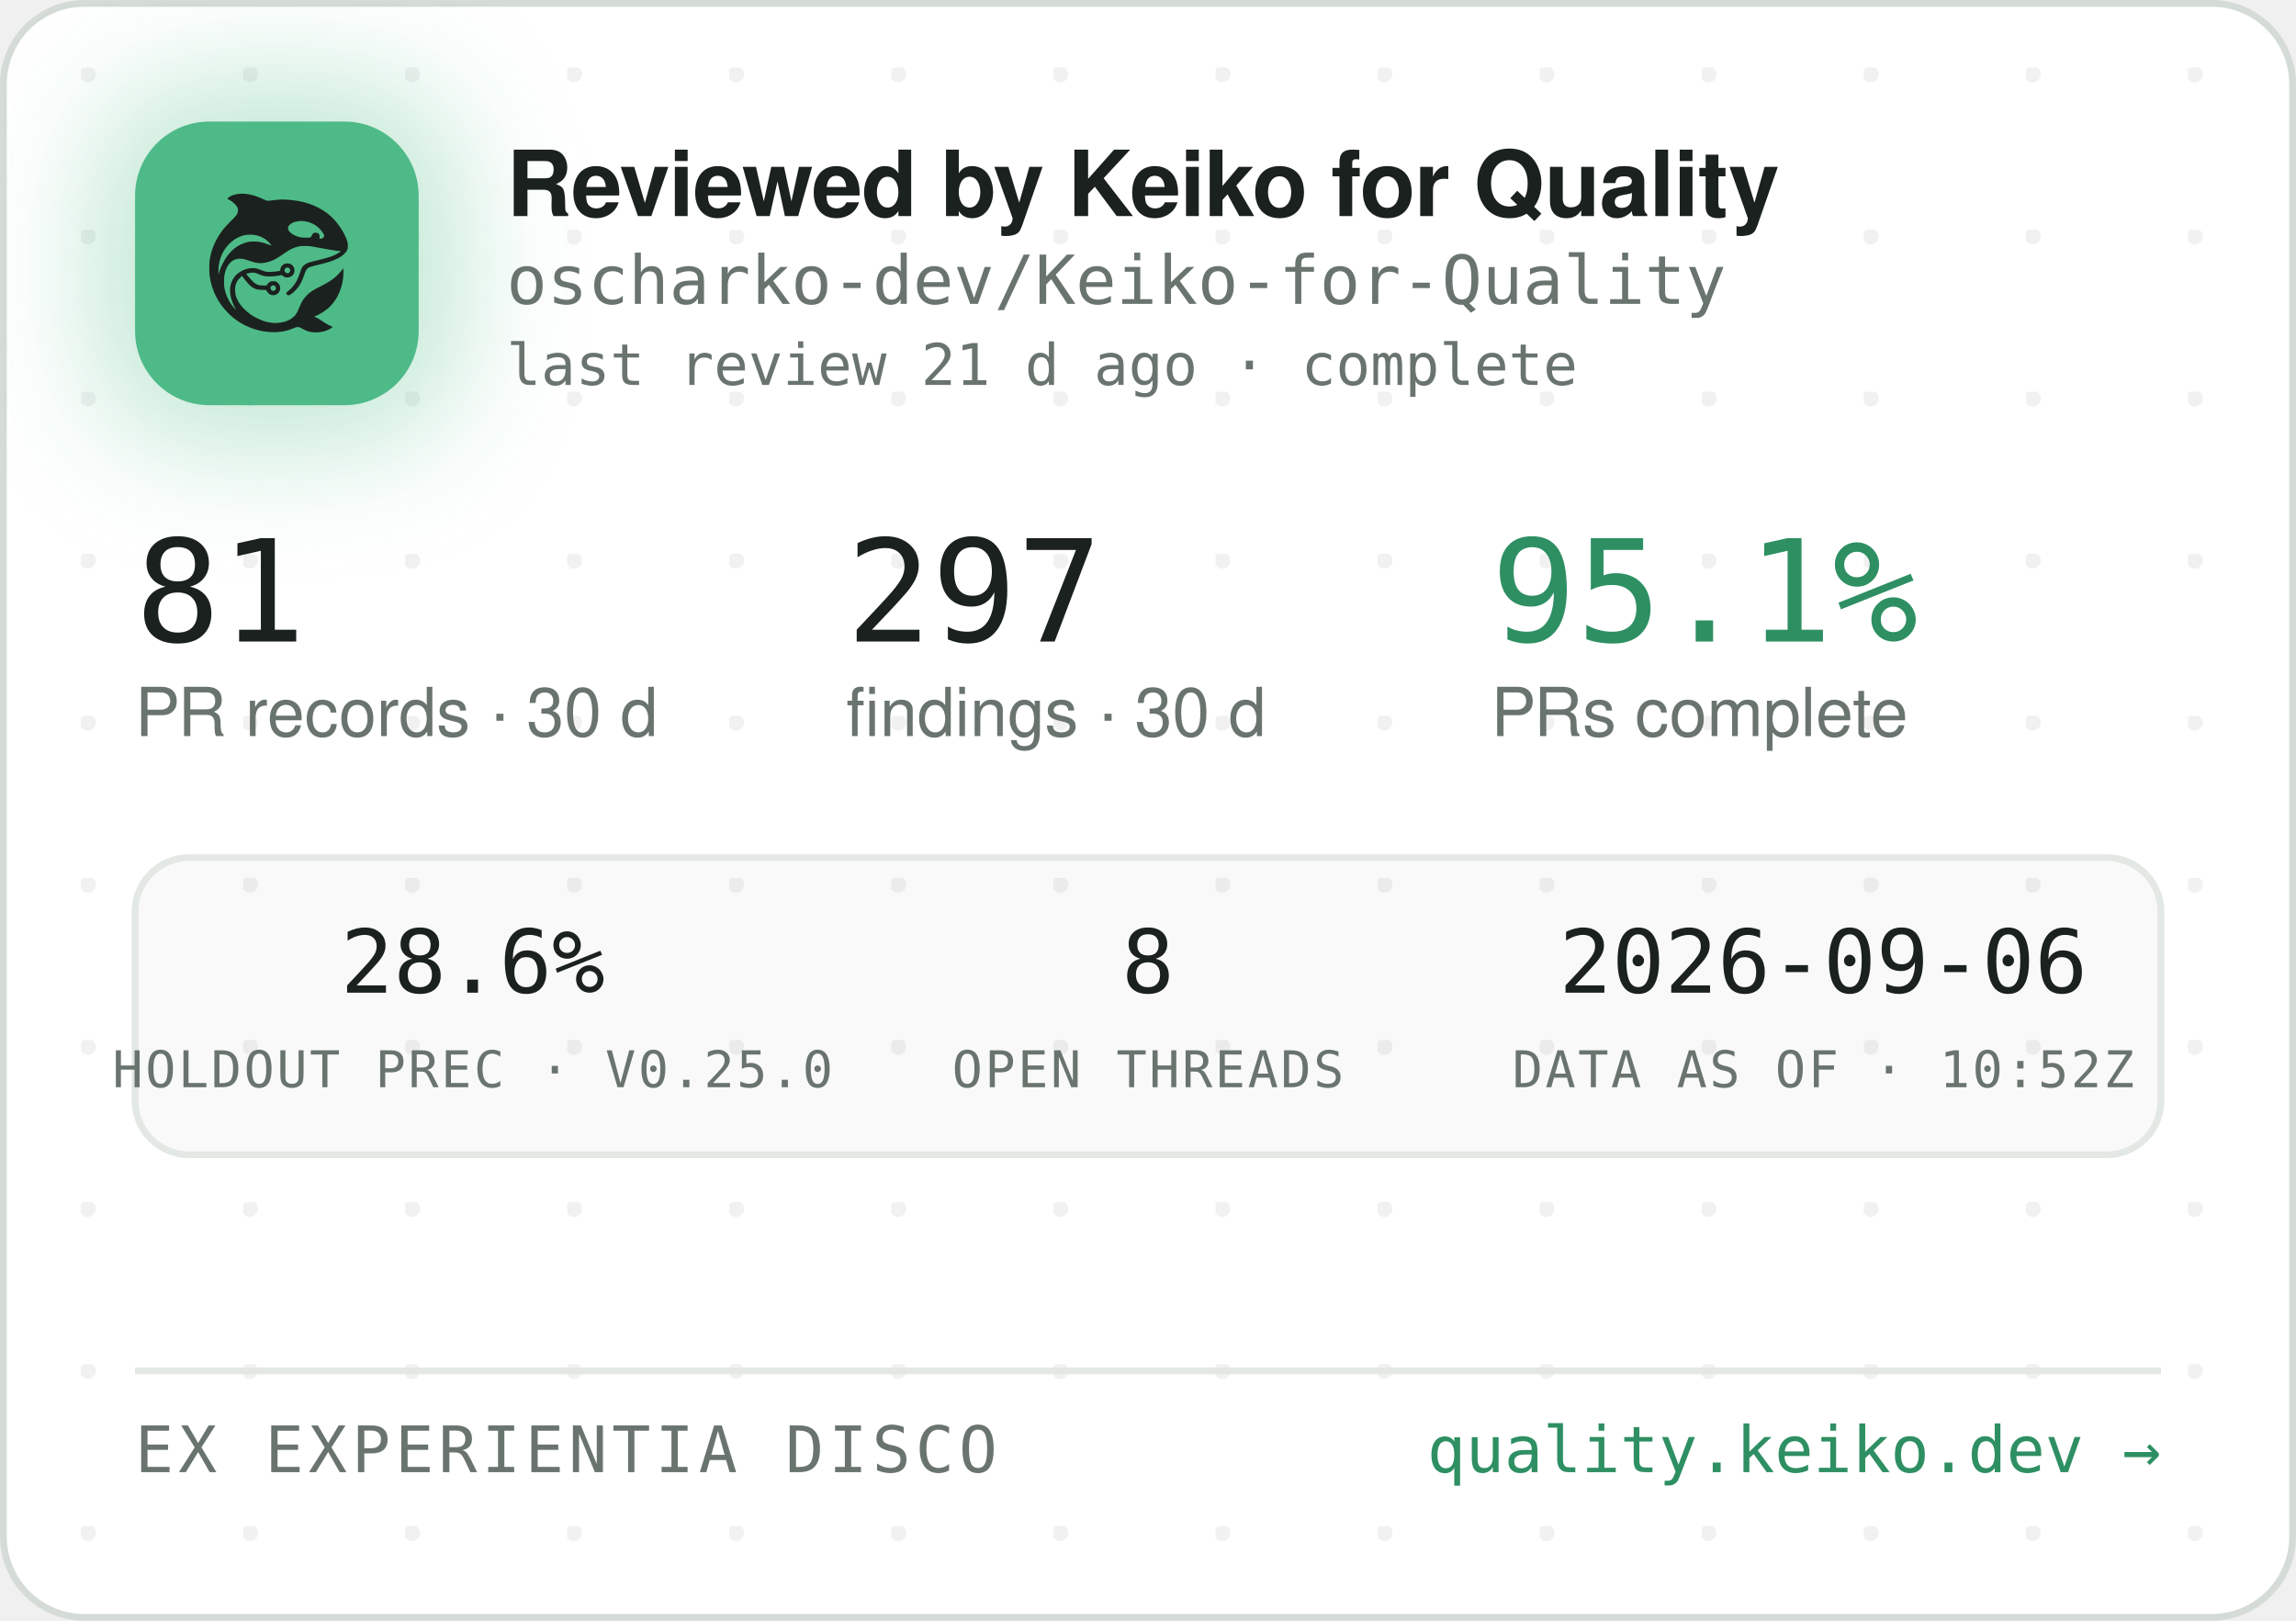
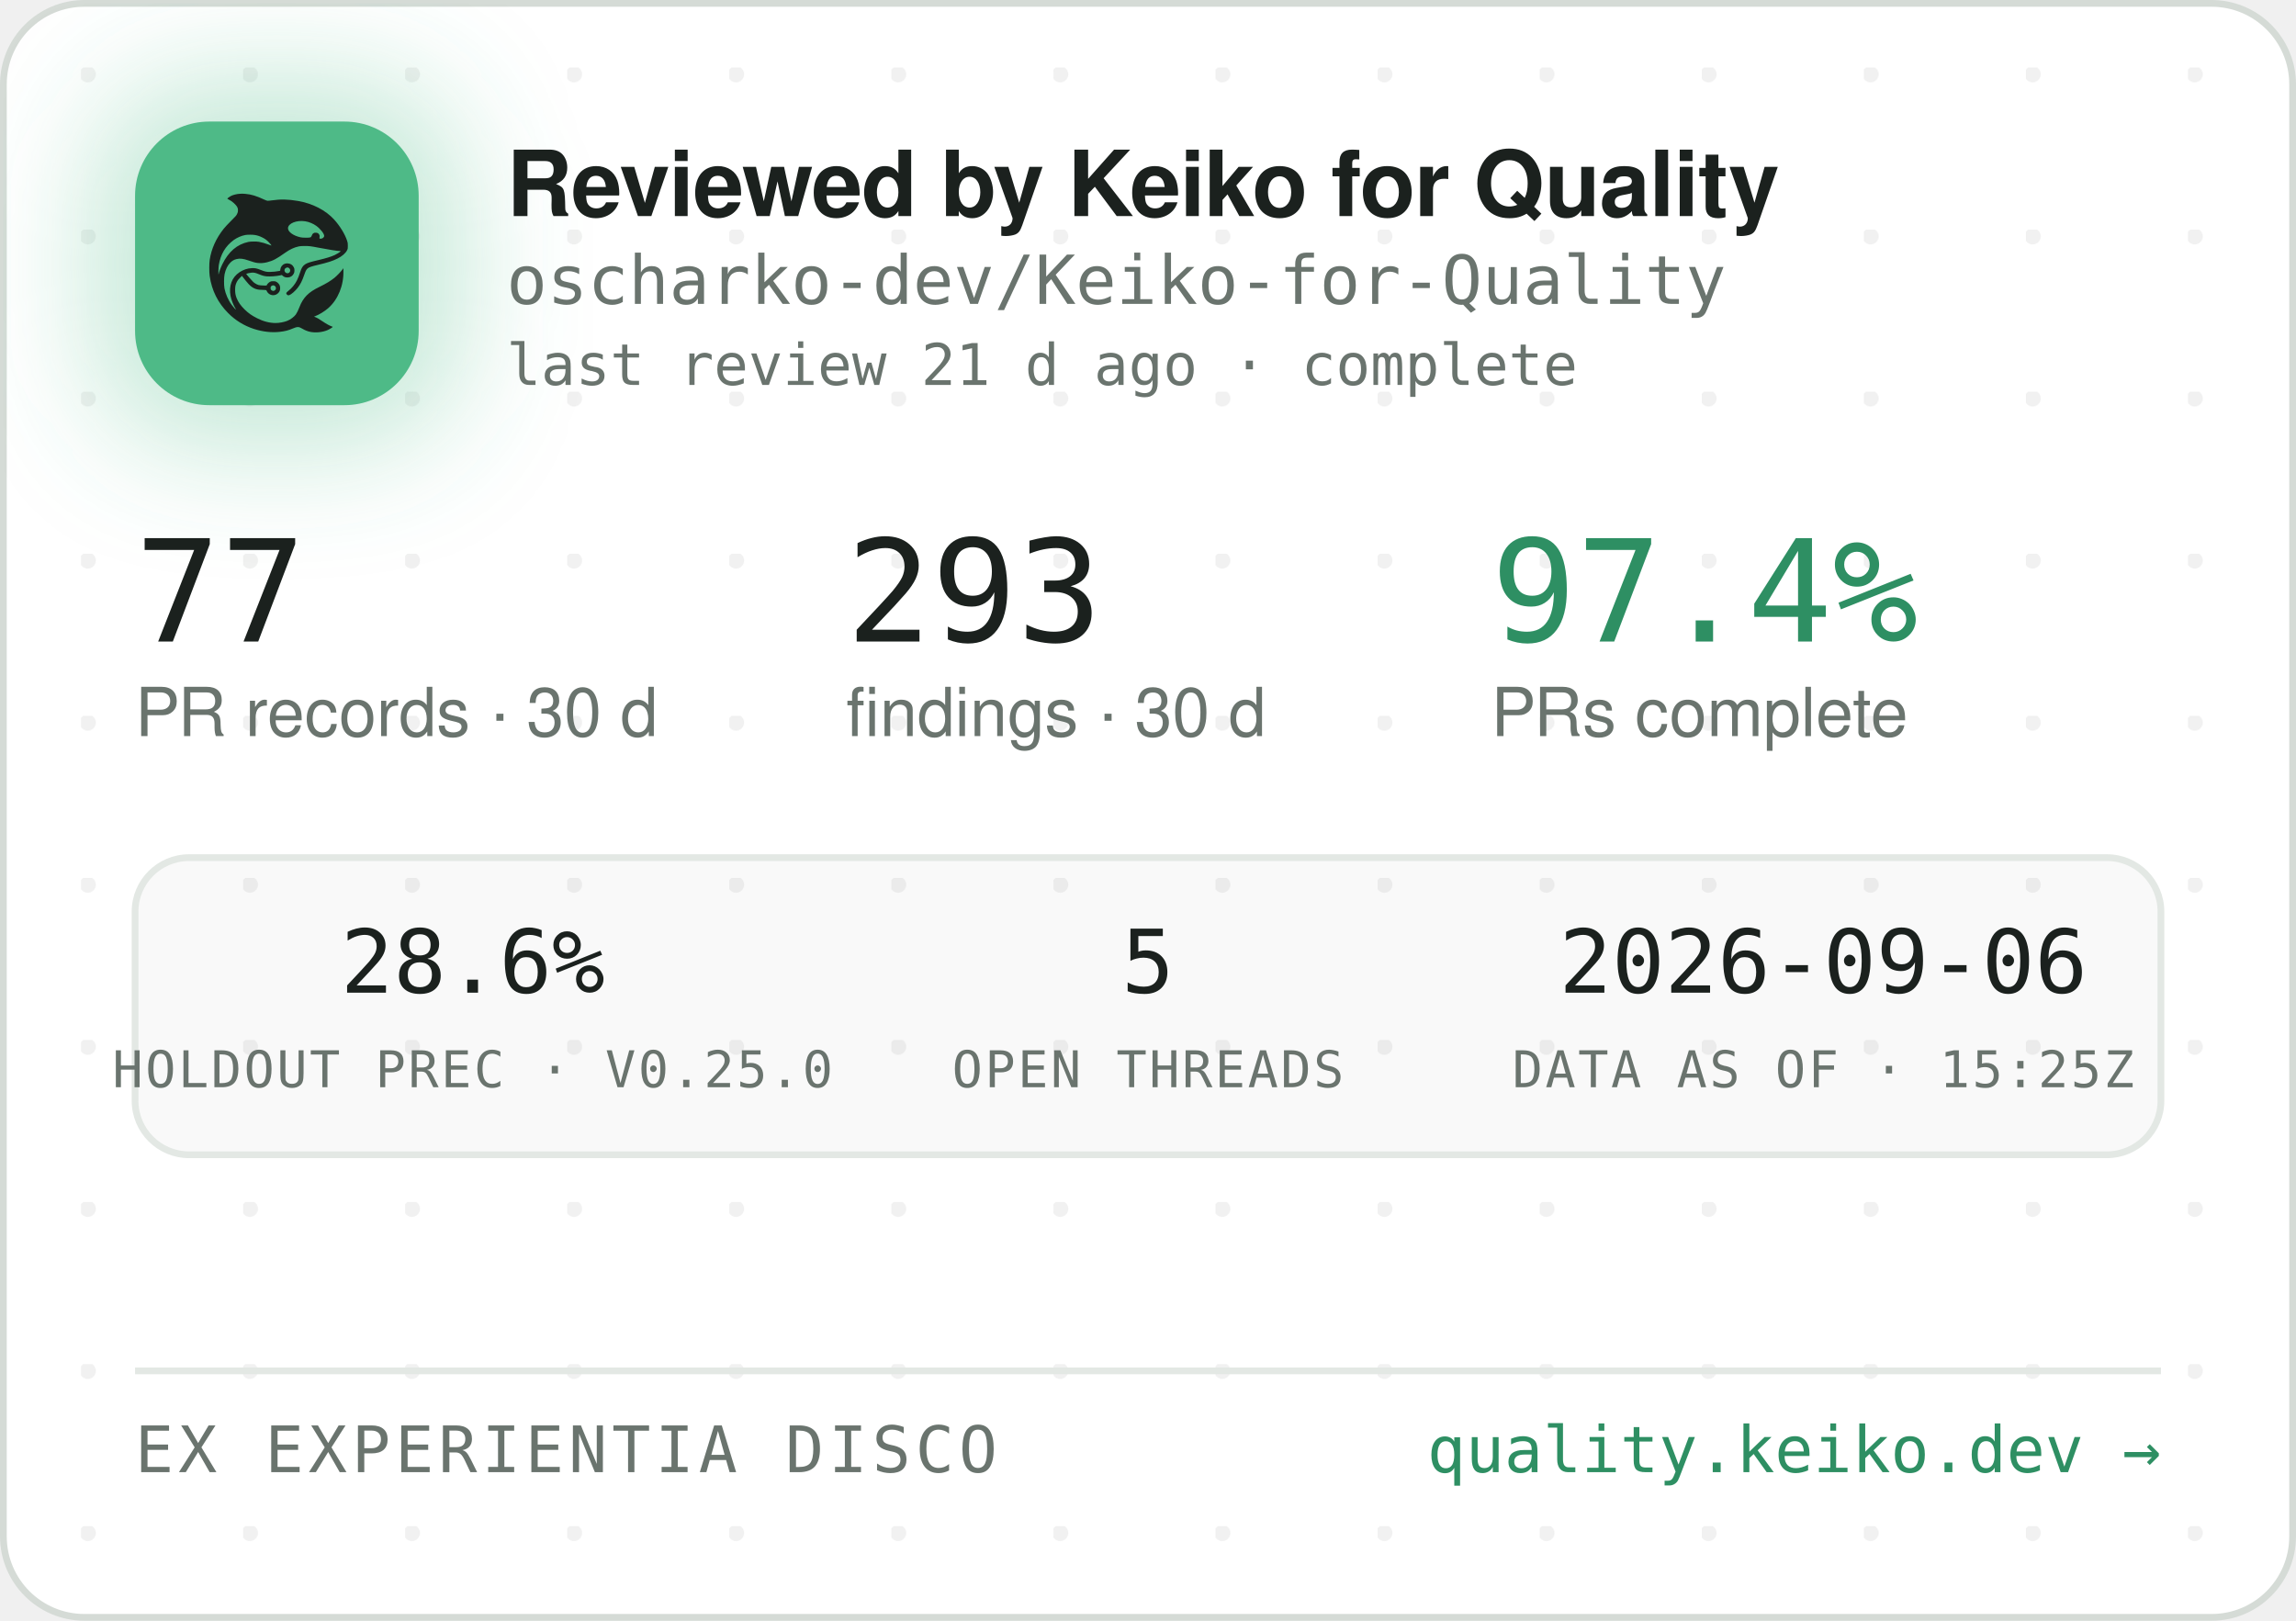
<svg xmlns="http://www.w3.org/2000/svg" width="340" height="240" viewBox="0 0 340 240" role="img" aria-label="Reviewed by Keiko for Quality — oscharko-dev/Keiko-for-Quality">
  <defs>
    <pattern id="dots" width="24" height="24" patternUnits="userSpaceOnUse" x="12" y="10">
      <circle cx="1" cy="1" r="1.2" fill="rgba(27,33,30,0.06)" />
    </pattern>
    <filter id="glow" x="-60%" y="-60%" width="220%" height="220%">
      <feGaussianBlur stdDeviation="9" />
    </filter>
    <clipPath id="card">
      <rect x="0.5" y="0.5" width="339" height="239" rx="12" />
    </clipPath>
  </defs>
  <rect x="0.5" y="0.5" width="339" height="239" rx="12" fill="#FFFFFF" stroke="#D5DBD6" />
  <rect x="0.5" y="0.5" width="339" height="239" rx="12" fill="url(#dots)" />
  <g clip-path="url(#card)">
    <rect x="14" y="12" width="54" height="54" rx="16" fill="rgba(78,186,135,0.35)" filter="url(#glow)" />
    <rect x="20" y="18" width="42" height="42" rx="11" fill="#4EBA87" />
    <g transform="translate(24,22) scale(0.03320312)">
      <g transform="translate(1024 0) scale(-1 1)">
        <g transform="translate(1024, 1024) scale(-0.1, -0.1)" fill="#1B211E" stroke="none">
          <path d="M3465 8223 c-144 -8 -314 -52 -408 -105 -69 -39 -146 -99 -146 -113 0 -5 30 -24 68 -42 146 -70 323 -229 377 -340 25 -49 29 -70 29 -138 -1 -72 -5 -88 -39 -160 -36 -75 -54 -95 -265 -305 -134 -132 -270 -279 -331 -355 -339 -425 -552 -896 -626 -1390 -25 -165 -25 -549 0 -720 92 -645 368 -1196 826 -1655 322 -324 710 -562 1145 -704 389 -126 793 -172 1155 -130 235 27 377 63 579 149 205 87 268 86 423 -7 102 -62 231 -115 335 -138 247 -56 562 -26 794 74 92 40 244 136 232 146 -4 3 -26 12 -48 19 -86 28 -246 116 -385 211 -162 112 -284 182 -357 207 l-48 17 40 15 c185 70 436 223 595 363 438 386 695 1014 678 1663 l-3 120 -50 -70 c-64 -90 -248 -280 -350 -362 -171 -136 -366 -255 -645 -391 -288 -140 -442 -243 -590 -391 -136 -137 -247 -316 -325 -526 -47 -127 -114 -262 -160 -326 -79 -107 -237 -224 -384 -283 -136 -55 -355 -96 -514 -96 -274 0 -548 71 -832 215 -242 123 -375 216 -553 389 -175 171 -287 332 -361 517 -44 114 -63 216 -63 359 0 152 17 233 74 350 35 70 59 102 136 179 l95 94 21 -29 c55 -75 219 -277 277 -338 171 -183 337 -256 582 -256 56 0 126 -3 155 -7 53 -6 54 -7 76 -57 30 -66 97 -128 172 -156 151 -57 318 11 395 160 33 62 34 193 3 261 -30 64 -88 125 -148 157 -44 23 -63 27 -141 27 -78 0 -97 -4 -140 -27 -58 -30 -131 -105 -141 -142 -6 -25 -8 -26 -93 -26 -47 0 -131 5 -186 10 -87 8 -111 15 -182 51 -45 22 -109 66 -143 96 -59 53 -326 361 -319 367 14 11 179 47 241 52 102 9 177 -7 318 -66 158 -66 243 -89 357 -99 157 -12 413 5 582 40 l93 19 44 -39 c59 -52 135 -75 228 -69 117 8 212 72 262 176 23 47 28 71 28 138 0 70 -4 89 -29 138 -55 110 -145 167 -270 174 -65 3 -91 0 -137 -18 -107 -40 -183 -140 -195 -257 l-6 -52 -51 -11 c-104 -23 -285 -41 -411 -42 -149 -1 -211 12 -402 88 -186 74 -256 88 -403 81 -193 -8 -377 -70 -546 -182 -342 -228 -485 -611 -399 -1064 30 -157 119 -388 209 -541 20 -35 35 -64 33 -66 -8 -8 -111 108 -190 214 -154 206 -278 489 -324 737 -28 154 -25 492 6 635 46 216 133 391 256 514 82 82 161 128 271 156 152 39 300 23 529 -57 217 -76 308 -101 410 -114 137 -17 284 -7 426 30 272 70 414 145 809 425 217 153 399 238 610 283 64 14 129 18 265 18 197 0 269 -9 615 -76 461 -89 843 -149 952 -149 41 0 41 0 23 -20 -28 -31 -169 -119 -254 -158 -167 -77 -388 -145 -716 -222 -399 -93 -508 -128 -608 -194 -102 -68 -160 -160 -217 -346 -35 -115 -102 -286 -149 -378 -85 -168 -227 -341 -377 -458 -105 -82 -115 -107 -69 -162 29 -34 65 -44 109 -29 86 29 261 181 371 322 126 162 201 309 295 581 61 176 90 232 145 283 62 57 163 93 470 165 439 104 640 169 863 278 206 100 368 240 434 375 32 67 33 71 33 198 -1 120 -3 138 -34 229 -98 294 -319 655 -573 936 -381 421 -968 723 -1618 834 -448 76 -767 83 -1169 25 -80 -12 -165 -19 -190 -17 -26 3 -90 26 -146 53 -343 162 -576 233 -842 255 -114 9 -141 10 -248 3z m2926 -1227 c164 -27 346 -102 485 -202 181 -129 354 -348 354 -448 0 -64 -75 -126 -154 -126 -60 0 -63 4 -52 70 8 50 7 65 -9 100 -29 64 -74 93 -151 98 -54 4 -70 1 -107 -21 -42 -25 -61 -52 -91 -129 -25 -64 -55 -73 -246 -73 -121 0 -187 5 -248 18 -318 70 -556 242 -556 402 0 218 388 374 775 311z m-2249 -611 c119 -21 208 -50 321 -106 114 -56 177 -100 266 -184 67 -63 157 -173 148 -181 -2 -3 -61 18 -130 45 -131 52 -298 100 -427 122 -113 20 -367 17 -470 -4 -502 -106 -885 -433 -1160 -992 -70 -142 -160 -379 -160 -424 0 -9 -5 -23 -11 -31 -13 -19 -5 316 10 410 80 482 295 846 661 1117 145 107 350 197 522 228 100 18 326 18 430 0z m1485 -1456 c95 -36 119 -159 42 -223 -78 -66 -209 -1 -209 104 0 60 33 100 99 121 36 10 36 10 68 -2z m-591 -822 c29 -26 37 -42 40 -77 6 -54 -9 -86 -55 -117 -41 -28 -70 -29 -119 -4 -44 22 -62 55 -62 112 0 51 13 75 53 99 50 31 101 26 143 -13z" />
        </g>
      </g>
    </g>
    <text x="75" y="32" font-family="-apple-system,'Segoe UI',Helvetica,Arial,sans-serif" font-size="13.5" font-weight="650" letter-spacing="-0.14" fill="#1B211E">Reviewed by Keiko for Quality</text>
    <text x="75" y="45" font-family="'JetBrains Mono',SFMono-Regular,Consolas,Menlo,monospace" font-size="10" fill="#6A746E">oscharko-dev/Keiko-for-Quality</text>
    <text x="75" y="57" font-family="'JetBrains Mono',SFMono-Regular,Consolas,Menlo,monospace" font-size="8.5" fill="#6A746E">last review 21 d ago · complete</text>
-     <text x="20" y="95" font-family="'JetBrains Mono',SFMono-Regular,Consolas,Menlo,monospace" font-size="21" fill="#1B211E">81</text>
+     <text x="20" y="95" font-family="'JetBrains Mono',SFMono-Regular,Consolas,Menlo,monospace" font-size="21" fill="#1B211E">77</text>
    <text x="20" y="109" font-family="-apple-system,'Segoe UI',Helvetica,Arial,sans-serif" font-size="10" fill="#6A746E">PR records · 30 d</text>
-     <text x="125.3" y="95" font-family="'JetBrains Mono',SFMono-Regular,Consolas,Menlo,monospace" font-size="21" fill="#1B211E">297</text>
+     <text x="125.3" y="95" font-family="'JetBrains Mono',SFMono-Regular,Consolas,Menlo,monospace" font-size="21" fill="#1B211E">293</text>
    <text x="125.3" y="109" font-family="-apple-system,'Segoe UI',Helvetica,Arial,sans-serif" font-size="10" fill="#6A746E">findings · 30 d</text>
-     <text x="220.8" y="95" font-family="'JetBrains Mono',SFMono-Regular,Consolas,Menlo,monospace" font-size="21" fill="#2E8F63">95.1%</text>
+     <text x="220.8" y="95" font-family="'JetBrains Mono',SFMono-Regular,Consolas,Menlo,monospace" font-size="21" fill="#2E8F63">97.4%</text>
    <text x="220.8" y="109" font-family="-apple-system,'Segoe UI',Helvetica,Arial,sans-serif" font-size="10" fill="#6A746E">PRs complete</text>
    <rect x="20" y="127" width="300" height="44" rx="8" fill="rgba(27,33,30,0.025)" stroke="#E3E8E4" />
    <text x="70" y="147" text-anchor="middle" font-family="'JetBrains Mono',SFMono-Regular,Consolas,Menlo,monospace" font-size="13" fill="#1B211E">28.6%</text>
    <text x="70" y="161" text-anchor="middle" font-family="'JetBrains Mono',SFMono-Regular,Consolas,Menlo,monospace" font-size="7.5" letter-spacing="0.35" fill="#6A746E">HOLDOUT PREC · V0.25.0</text>
-     <text x="170" y="147" text-anchor="middle" font-family="'JetBrains Mono',SFMono-Regular,Consolas,Menlo,monospace" font-size="13" fill="#1B211E">8</text>
+     <text x="170" y="147" text-anchor="middle" font-family="'JetBrains Mono',SFMono-Regular,Consolas,Menlo,monospace" font-size="13" fill="#1B211E">5</text>
    <text x="170" y="161" text-anchor="middle" font-family="'JetBrains Mono',SFMono-Regular,Consolas,Menlo,monospace" font-size="7.5" letter-spacing="0.35" fill="#6A746E">OPEN THREADS</text>
    <text x="270" y="147" text-anchor="middle" font-family="'JetBrains Mono',SFMono-Regular,Consolas,Menlo,monospace" font-size="13" fill="#1B211E">2026-09-06</text>
-     <text x="270" y="161" text-anchor="middle" font-family="'JetBrains Mono',SFMono-Regular,Consolas,Menlo,monospace" font-size="7.5" letter-spacing="0.35" fill="#6A746E">DATA AS OF · 10:52Z</text>
+     <text x="270" y="161" text-anchor="middle" font-family="'JetBrains Mono',SFMono-Regular,Consolas,Menlo,monospace" font-size="7.5" letter-spacing="0.35" fill="#6A746E">DATA AS OF · 15:25Z</text>
    <line x1="20" y1="203" x2="320" y2="203" stroke="#E3E8E4" />
    <text x="20" y="218" font-family="'JetBrains Mono',SFMono-Regular,Consolas,Menlo,monospace" font-size="9.5" letter-spacing="0.7" fill="#6A746E">EX EXPERIENTIA DISCO</text>
    <text x="320" y="218" text-anchor="end" font-family="'JetBrains Mono',SFMono-Regular,Consolas,Menlo,monospace" font-size="9.5" fill="#2E8F63">quality.keiko.dev →</text>
  </g>
</svg>
